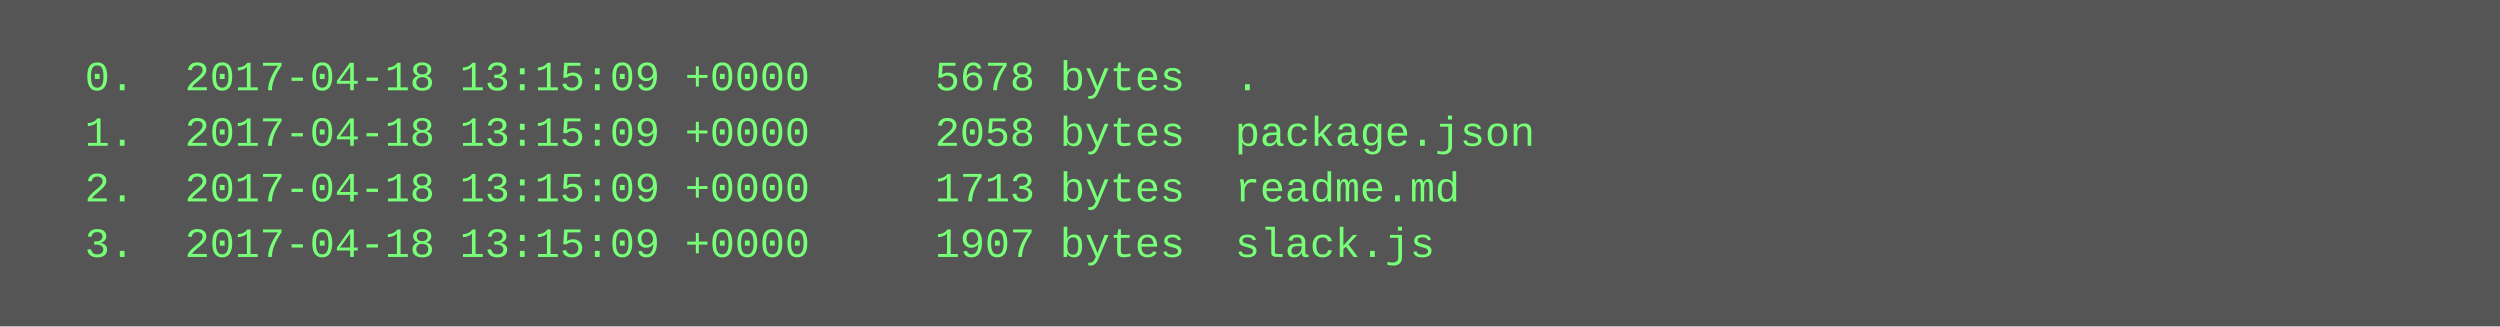
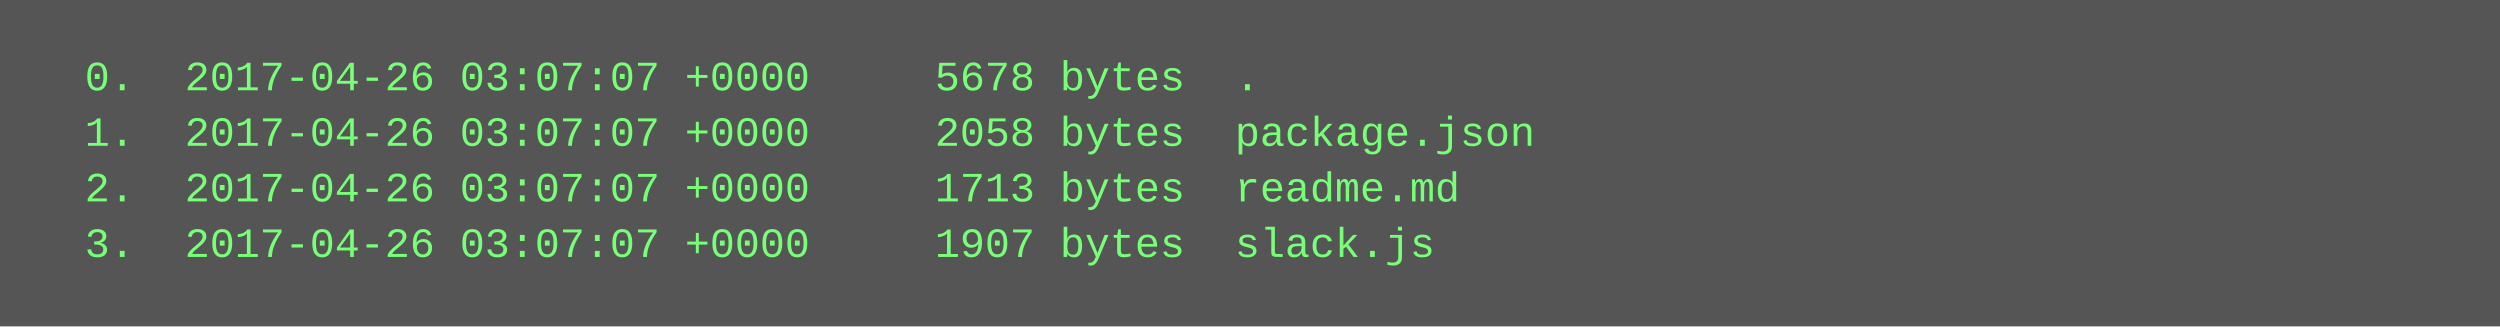
<svg xmlns="http://www.w3.org/2000/svg" height="94" width="720">
  <rect height="94" fill="#555" width="720" />
  <text fill="#7f7" font-family="Courier New" font-size="12" xml:space="preserve">
-     <tspan x="10" y="26">  0.  2017-04-18 13:15:09 +0000     5678 bytes  .</tspan>
-     <tspan x="10" y="42">  1.  2017-04-18 13:15:09 +0000     2058 bytes  package.json</tspan>
-     <tspan x="10" y="58">  2.  2017-04-18 13:15:09 +0000     1713 bytes  readme.md</tspan>
-     <tspan x="10" y="74">  3.  2017-04-18 13:15:09 +0000     1907 bytes  slack.js</tspan>
+     <tspan x="10" y="26">  0.  2017-04-26 03:07:07 +0000     5678 bytes  .</tspan>
+     <tspan x="10" y="42">  1.  2017-04-26 03:07:07 +0000     2058 bytes  package.json</tspan>
+     <tspan x="10" y="58">  2.  2017-04-26 03:07:07 +0000     1713 bytes  readme.md</tspan>
+     <tspan x="10" y="74">  3.  2017-04-26 03:07:07 +0000     1907 bytes  slack.js</tspan>
  </text>
</svg>
